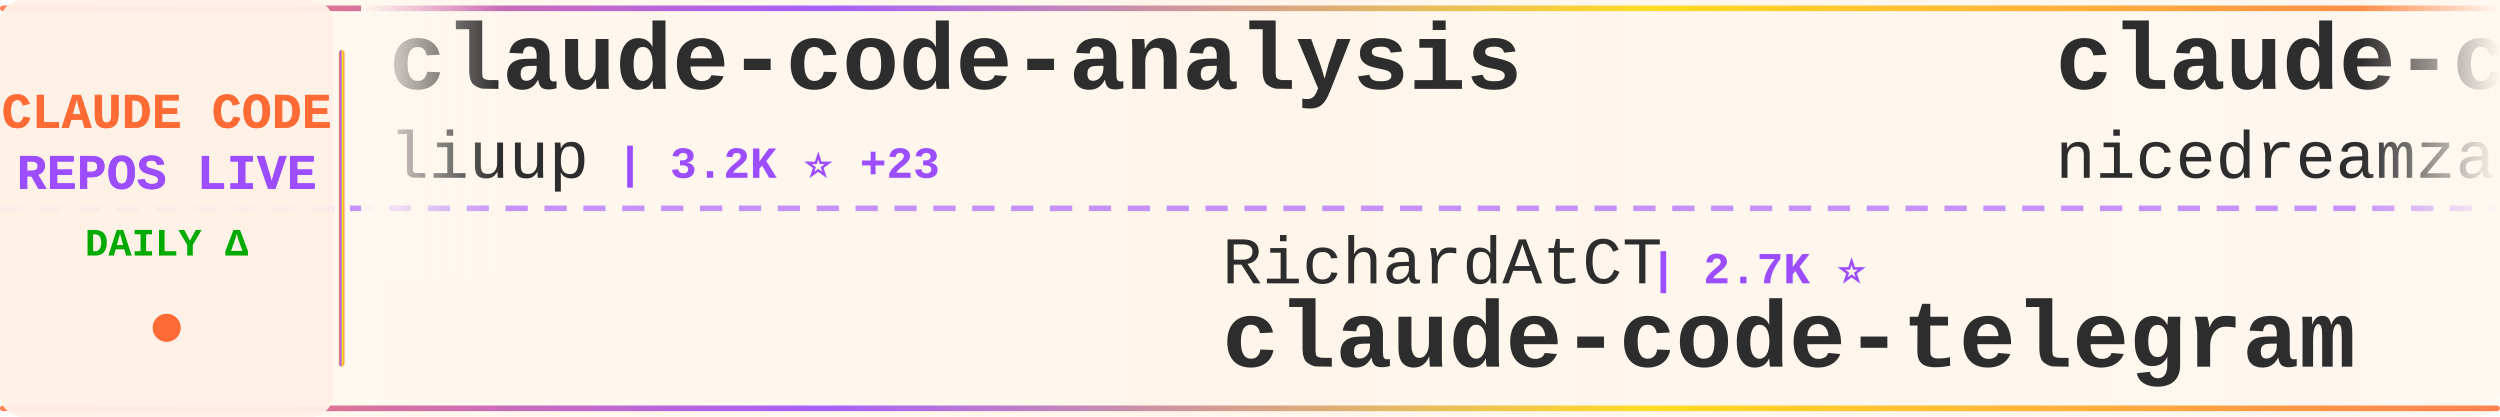
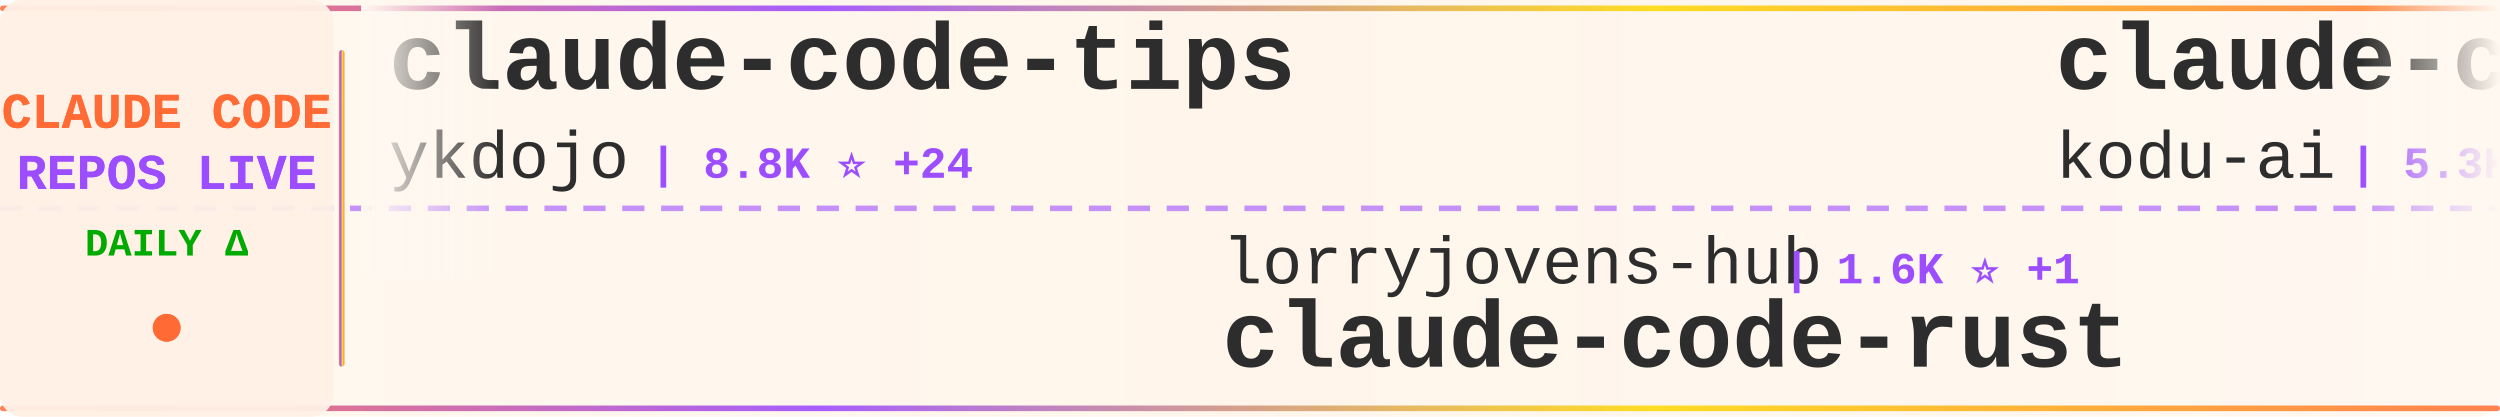
<svg xmlns="http://www.w3.org/2000/svg" width="900" height="150">
  <defs>
    <linearGradient id="tickerBg" x1="0%" y1="0%" x2="100%" y2="0%">
      <stop offset="0%" style="stop-color:#fff8f0;stop-opacity:0.98" />
      <stop offset="50%" style="stop-color:#fff5eb;stop-opacity:1" />
      <stop offset="100%" style="stop-color:#fff8f0;stop-opacity:0.98" />
    </linearGradient>
    <linearGradient id="borderGrad" x1="0%" y1="0%" x2="100%" y2="0%">
      <stop offset="0%" style="stop-color:#FF6B35;stop-opacity:0.85">
        <animate attributeName="stop-opacity" values="0.85;1;0.85" dur="2s" repeatCount="indefinite" />
      </stop>
      <stop offset="33%" style="stop-color:#9C4EFF;stop-opacity:0.9">
        <animate attributeName="stop-opacity" values="0.9;1;0.9" dur="2.2s" repeatCount="indefinite" />
      </stop>
      <stop offset="66%" style="stop-color:#FFD700;stop-opacity:0.85">
        <animate attributeName="stop-opacity" values="0.85;1;0.85" dur="1.8s" repeatCount="indefinite" />
      </stop>
      <stop offset="100%" style="stop-color:#FF6B35;stop-opacity:0.85">
        <animate attributeName="stop-opacity" values="0.85;1;0.85" dur="2s" repeatCount="indefinite" />
      </stop>
    </linearGradient>
    <filter id="textGlow">
      <feGaussianBlur stdDeviation="0.15" result="coloredBlur" />
      <feMerge>
        <feMergeNode in="coloredBlur" />
        <feMergeNode in="SourceGraphic" />
      </feMerge>
    </filter>
    <filter id="metricGlow">
      <feGaussianBlur stdDeviation="0.2" result="coloredBlur" />
      <feMerge>
        <feMergeNode in="coloredBlur" />
        <feMergeNode in="SourceGraphic" />
      </feMerge>
    </filter>
    <linearGradient id="leftFade" x1="0%" y1="0%" x2="100%" y2="0%">
      <stop offset="0%" style="stop-color:#fff8f0;stop-opacity:1" />
      <stop offset="100%" style="stop-color:#fff8f0;stop-opacity:0" />
    </linearGradient>
    <linearGradient id="rightFade" x1="0%" y1="0%" x2="100%" y2="0%">
      <stop offset="0%" style="stop-color:#fff8f0;stop-opacity:0" />
      <stop offset="100%" style="stop-color:#fff8f0;stop-opacity:1" />
    </linearGradient>
  </defs>
  <rect width="900" height="150" fill="url(#tickerBg)" rx="8" />
  <rect x="0" y="2" width="900" height="2" fill="url(#borderGrad)" rx="1" />
  <rect x="0" y="146" width="900" height="2" fill="url(#borderGrad)" rx="1" />
  <line x1="0" y1="75" x2="900" y2="75" stroke="#9C4EFF" stroke-width="2" stroke-dasharray="8 6" opacity="0.6" />
  <rect x="0" y="0" width="120" height="150" fill="#fff0e6" opacity="0.95" rx="8" />
  <text x="60" y="46" font-family="'Courier New', monospace" font-size="18" font-weight="bold" fill="#FF6B35" text-anchor="middle" filter="url(#textGlow)">
    CLAUDE CODE
  </text>
  <text x="60" y="68" font-family="'Courier New', monospace" font-size="18" font-weight="bold" fill="#9C4EFF" text-anchor="middle" filter="url(#textGlow)">
    REPOS LIVE
  </text>
  <text x="60" y="92" font-family="'Courier New', monospace" font-size="14" font-weight="bold" fill="#00aa00" text-anchor="middle">
    DAILY Δ
  </text>
  <circle cx="60" cy="118" r="5" fill="#FF6B35" filter="url(#metricGlow)">
    <animate attributeName="r" values="4;6;4" dur="1.5s" repeatCount="indefinite" />
    <animate attributeName="opacity" values="0.6;1;0.6" dur="1.5s" repeatCount="indefinite" />
  </circle>
  <rect x="122" y="18" width="2" height="114" fill="url(#borderGrad)" rx="1" />
  <clipPath id="tickerClip">
    <rect x="130" y="0" width="770" height="150" />
  </clipPath>
  <g clip-path="url(#tickerClip)">
    <g id="tickerItems">
      <animateTransform attributeName="transform" attributeType="XML" type="translate" from="0 0" to="-3000 0" dur="54s" repeatCount="indefinite" />
      <g transform="translate(0, 0)">
-         <text x="140" y="32" font-family="'Courier New', monospace" font-size="34" font-weight="bold" fill="#2d2d2d">claude-code-analysis</text>
-         <text x="140" y="64" font-family="'Courier New', monospace" font-size="24" font-weight="normal" fill="#2d2d2d" opacity="1.0">liuup</text>
-         <text x="222" y="64" font-family="'Courier New', monospace" font-size="16" font-weight="bold" fill="#9C4EFF"> | 3.2K ⭐ +23</text>
+         <text x="140" y="32" font-family="'Courier New', monospace" font-size="34" font-weight="bold" fill="#2d2d2d">claude-code-tips</text>
+         <text x="140" y="64" font-family="'Courier New', monospace" font-size="24" font-weight="normal" fill="#2d2d2d" opacity="1.0">ykdojo</text>
+         <text x="234" y="64" font-family="'Courier New', monospace" font-size="16" font-weight="bold" fill="#9C4EFF"> | 8.8K ⭐ +24</text>
      </g>
      <g transform="translate(300, 0)">
-         <text x="140" y="102" font-family="'Courier New', monospace" font-size="24" font-weight="normal" fill="#2d2d2d" opacity="1.0">RichardAtCT</text>
-         <text x="294" y="102" font-family="'Courier New', monospace" font-size="16" font-weight="bold" fill="#9C4EFF"> | 2.7K ⭐</text>
-         <text x="140" y="132" font-family="'Courier New', monospace" font-size="34" font-weight="bold" fill="#2d2d2d">claude-code-telegram</text>
+         <text x="140" y="102" font-family="'Courier New', monospace" font-size="24" font-weight="normal" fill="#2d2d2d" opacity="1.0">lorryjovens-hub</text>
+         <text x="342" y="102" font-family="'Courier New', monospace" font-size="16" font-weight="bold" fill="#9C4EFF"> | 1.6K ⭐ +1</text>
+         <text x="140" y="132" font-family="'Courier New', monospace" font-size="34" font-weight="bold" fill="#2d2d2d">claude-code-rust</text>
      </g>
      <g transform="translate(600, 0)">
-         <text x="140" y="32" font-family="'Courier New', monospace" font-size="34" font-weight="bold" fill="#2d2d2d">claude-code-local</text>
-         <text x="140" y="64" font-family="'Courier New', monospace" font-size="24" font-weight="normal" fill="#2d2d2d" opacity="1.0">nicedreamzapp</text>
-         <text x="318" y="64" font-family="'Courier New', monospace" font-size="16" font-weight="bold" fill="#9C4EFF"> | 2.8K ⭐ +21</text>
+         <text x="140" y="32" font-family="'Courier New', monospace" font-size="34" font-weight="bold" fill="#2d2d2d">claude-coder</text>
+         <text x="140" y="64" font-family="'Courier New', monospace" font-size="24" font-weight="normal" fill="#2d2d2d" opacity="1.0">kodu-ai</text>
+         <text x="246" y="64" font-family="'Courier New', monospace" font-size="16" font-weight="bold" fill="#9C4EFF"> | 5.3K ⭐</text>
      </g>
      <g transform="translate(900, 0)">
-         <text x="140" y="102" font-family="'Courier New', monospace" font-size="24" font-weight="normal" fill="#2d2d2d" opacity="1.0">zstmfhy</text>
-         <text x="246" y="102" font-family="'Courier New', monospace" font-size="16" font-weight="bold" fill="#9C4EFF"> | 190 ⭐</text>
-         <text x="140" y="132" font-family="'Courier New', monospace" font-size="34" font-weight="bold" fill="#2d2d2d">Claude-code</text>
+         <text x="140" y="102" font-family="'Courier New', monospace" font-size="24" font-weight="normal" fill="#2d2d2d" opacity="1.0">FlorianBruniaux</text>
+         <text x="342" y="102" font-family="'Courier New', monospace" font-size="16" font-weight="bold" fill="#9C4EFF"> | 5.1K ⭐ +14</text>
+         <text x="140" y="132" font-family="'Courier New', monospace" font-size="34" font-weight="bold" fill="#2d2d2d">claude-code-ultimate-gui...</text>
      </g>
      <g transform="translate(1200, 0)">
-         <text x="140" y="32" font-family="'Courier New', monospace" font-size="34" font-weight="bold" fill="#2d2d2d">ralph-claude-code</text>
-         <text x="140" y="64" font-family="'Courier New', monospace" font-size="24" font-weight="normal" fill="#2d2d2d" opacity="1.0">frankbria</text>
-         <text x="270" y="64" font-family="'Courier New', monospace" font-size="16" font-weight="bold" fill="#9C4EFF"> | 9.4K ⭐ +27</text>
+         <text x="140" y="32" font-family="'Courier New', monospace" font-size="34" font-weight="bold" fill="#2d2d2d">CLIProxyAPI</text>
+         <text x="140" y="64" font-family="'Courier New', monospace" font-size="24" font-weight="normal" fill="#2d2d2d" opacity="1.0">router-for-me</text>
+         <text x="318" y="64" font-family="'Courier New', monospace" font-size="16" font-weight="bold" fill="#9C4EFF"> | 37.8K ⭐ +90</text>
      </g>
      <g transform="translate(1500, 0)">
-         <text x="140" y="102" font-family="'Courier New', monospace" font-size="24" font-weight="normal" fill="#2d2d2d" opacity="1.0">AprilNEA</text>
-         <text x="258" y="102" font-family="'Courier New', monospace" font-size="16" font-weight="bold" fill="#9C4EFF"> | 388 ⭐ +1</text>
-         <text x="140" y="132" font-family="'Courier New', monospace" font-size="34" font-weight="bold" fill="#2d2d2d">claude-code-source</text>
+         <text x="140" y="102" font-family="'Courier New', monospace" font-size="24" font-weight="normal" fill="#2d2d2d" opacity="1.0">KPR111</text>
+         <text x="234" y="102" font-family="'Courier New', monospace" font-size="16" font-weight="bold" fill="#9C4EFF"> | 18 ⭐</text>
+         <text x="140" y="132" font-family="'Courier New', monospace" font-size="34" font-weight="bold" fill="#2d2d2d">Claude-Code</text>
      </g>
      <g transform="translate(1800, 0)">
-         <text x="140" y="32" font-family="'Courier New', monospace" font-size="34" font-weight="bold" fill="#2d2d2d">claude-code-engineering</text>
-         <text x="140" y="64" font-family="'Courier New', monospace" font-size="24" font-weight="normal" fill="#2d2d2d" opacity="1.0">huangjia2019</text>
-         <text x="306" y="64" font-family="'Courier New', monospace" font-size="16" font-weight="bold" fill="#9C4EFF"> | 851 ⭐ +6</text>
+         <text x="140" y="32" font-family="'Courier New', monospace" font-size="34" font-weight="bold" fill="#2d2d2d">claude-code-sourcemap</text>
+         <text x="140" y="64" font-family="'Courier New', monospace" font-size="24" font-weight="normal" fill="#2d2d2d" opacity="1.0">Hyper66666</text>
+         <text x="282" y="64" font-family="'Courier New', monospace" font-size="16" font-weight="bold" fill="#9C4EFF"> | 215 ⭐</text>
      </g>
      <g transform="translate(2100, 0)">
-         <text x="140" y="102" font-family="'Courier New', monospace" font-size="24" font-weight="normal" fill="#2d2d2d" opacity="1.0">Cranot</text>
-         <text x="234" y="102" font-family="'Courier New', monospace" font-size="16" font-weight="bold" fill="#9C4EFF"> | 2.8K ⭐</text>
-         <text x="140" y="132" font-family="'Courier New', monospace" font-size="34" font-weight="bold" fill="#2d2d2d">claude-code-guide</text>
+         <text x="140" y="102" font-family="'Courier New', monospace" font-size="24" font-weight="normal" fill="#2d2d2d" opacity="1.0">ghuntley</text>
+         <text x="258" y="102" font-family="'Courier New', monospace" font-size="16" font-weight="bold" fill="#9C4EFF"> | 985 ⭐</text>
+         <text x="140" y="132" font-family="'Courier New', monospace" font-size="34" font-weight="bold" fill="#2d2d2d">claude-code-source-code-...</text>
      </g>
      <g transform="translate(2400, 0)">
-         <text x="140" y="32" font-family="'Courier New', monospace" font-size="34" font-weight="bold" fill="#2d2d2d">oh-my-claudecode</text>
-         <text x="140" y="64" font-family="'Courier New', monospace" font-size="24" font-weight="normal" fill="#2d2d2d" opacity="1.0">Yeachan-Heo</text>
-         <text x="294" y="64" font-family="'Courier New', monospace" font-size="16" font-weight="bold" fill="#9C4EFF"> | 36.6K ⭐ +52</text>
+         <text x="140" y="32" font-family="'Courier New', monospace" font-size="34" font-weight="bold" fill="#2d2d2d">claude-code-templates</text>
+         <text x="140" y="64" font-family="'Courier New', monospace" font-size="24" font-weight="normal" fill="#2d2d2d" opacity="1.0">davila7</text>
+         <text x="246" y="64" font-family="'Courier New', monospace" font-size="16" font-weight="bold" fill="#9C4EFF"> | 28.1K ⭐ +31</text>
      </g>
      <g transform="translate(2700, 0)">
-         <text x="140" y="102" font-family="'Courier New', monospace" font-size="24" font-weight="normal" fill="#2d2d2d" opacity="1.0">Maciek-roboblog</text>
-         <text x="342" y="102" font-family="'Courier New', monospace" font-size="16" font-weight="bold" fill="#9C4EFF"> | 8.2K ⭐ +7</text>
-         <text x="140" y="132" font-family="'Courier New', monospace" font-size="34" font-weight="bold" fill="#2d2d2d">Claude-Code-Usage-Monito...</text>
+         <text x="140" y="102" font-family="'Courier New', monospace" font-size="24" font-weight="normal" fill="#2d2d2d" opacity="1.0">VineeTagarwaL-code</text>
+         <text x="378" y="102" font-family="'Courier New', monospace" font-size="16" font-weight="bold" fill="#9C4EFF"> | 276 ⭐</text>
+         <text x="140" y="132" font-family="'Courier New', monospace" font-size="34" font-weight="bold" fill="#2d2d2d">claude-code</text>
      </g>
      <g transform="translate(3000, 0)">
-         <text x="140" y="32" font-family="'Courier New', monospace" font-size="34" font-weight="bold" fill="#2d2d2d">claude-code-analysis</text>
-         <text x="140" y="64" font-family="'Courier New', monospace" font-size="24" font-weight="normal" fill="#2d2d2d" opacity="1.0">liuup</text>
-         <text x="222" y="64" font-family="'Courier New', monospace" font-size="16" font-weight="bold" fill="#9C4EFF"> | 3.2K ⭐ +23</text>
+         <text x="140" y="32" font-family="'Courier New', monospace" font-size="34" font-weight="bold" fill="#2d2d2d">claude-code-tips</text>
+         <text x="140" y="64" font-family="'Courier New', monospace" font-size="24" font-weight="normal" fill="#2d2d2d" opacity="1.0">ykdojo</text>
+         <text x="234" y="64" font-family="'Courier New', monospace" font-size="16" font-weight="bold" fill="#9C4EFF"> | 8.8K ⭐ +24</text>
      </g>
      <g transform="translate(3300, 0)">
-         <text x="140" y="102" font-family="'Courier New', monospace" font-size="24" font-weight="normal" fill="#2d2d2d" opacity="1.0">RichardAtCT</text>
-         <text x="294" y="102" font-family="'Courier New', monospace" font-size="16" font-weight="bold" fill="#9C4EFF"> | 2.7K ⭐</text>
-         <text x="140" y="132" font-family="'Courier New', monospace" font-size="34" font-weight="bold" fill="#2d2d2d">claude-code-telegram</text>
+         <text x="140" y="102" font-family="'Courier New', monospace" font-size="24" font-weight="normal" fill="#2d2d2d" opacity="1.0">lorryjovens-hub</text>
+         <text x="342" y="102" font-family="'Courier New', monospace" font-size="16" font-weight="bold" fill="#9C4EFF"> | 1.6K ⭐ +1</text>
+         <text x="140" y="132" font-family="'Courier New', monospace" font-size="34" font-weight="bold" fill="#2d2d2d">claude-code-rust</text>
      </g>
      <g transform="translate(3600, 0)">
-         <text x="140" y="32" font-family="'Courier New', monospace" font-size="34" font-weight="bold" fill="#2d2d2d">claude-code-local</text>
-         <text x="140" y="64" font-family="'Courier New', monospace" font-size="24" font-weight="normal" fill="#2d2d2d" opacity="1.0">nicedreamzapp</text>
-         <text x="318" y="64" font-family="'Courier New', monospace" font-size="16" font-weight="bold" fill="#9C4EFF"> | 2.8K ⭐ +21</text>
+         <text x="140" y="32" font-family="'Courier New', monospace" font-size="34" font-weight="bold" fill="#2d2d2d">claude-coder</text>
+         <text x="140" y="64" font-family="'Courier New', monospace" font-size="24" font-weight="normal" fill="#2d2d2d" opacity="1.0">kodu-ai</text>
+         <text x="246" y="64" font-family="'Courier New', monospace" font-size="16" font-weight="bold" fill="#9C4EFF"> | 5.3K ⭐</text>
      </g>
      <g transform="translate(3900, 0)">
-         <text x="140" y="102" font-family="'Courier New', monospace" font-size="24" font-weight="normal" fill="#2d2d2d" opacity="1.0">zstmfhy</text>
-         <text x="246" y="102" font-family="'Courier New', monospace" font-size="16" font-weight="bold" fill="#9C4EFF"> | 190 ⭐</text>
-         <text x="140" y="132" font-family="'Courier New', monospace" font-size="34" font-weight="bold" fill="#2d2d2d">Claude-code</text>
+         <text x="140" y="102" font-family="'Courier New', monospace" font-size="24" font-weight="normal" fill="#2d2d2d" opacity="1.0">FlorianBruniaux</text>
+         <text x="342" y="102" font-family="'Courier New', monospace" font-size="16" font-weight="bold" fill="#9C4EFF"> | 5.1K ⭐ +14</text>
+         <text x="140" y="132" font-family="'Courier New', monospace" font-size="34" font-weight="bold" fill="#2d2d2d">claude-code-ultimate-gui...</text>
      </g>
    </g>
  </g>
  <rect x="130" y="0" width="50" height="100" fill="url(#leftFade)" />
  <rect x="850" y="0" width="50" height="100" fill="url(#rightFade)" />
</svg>
